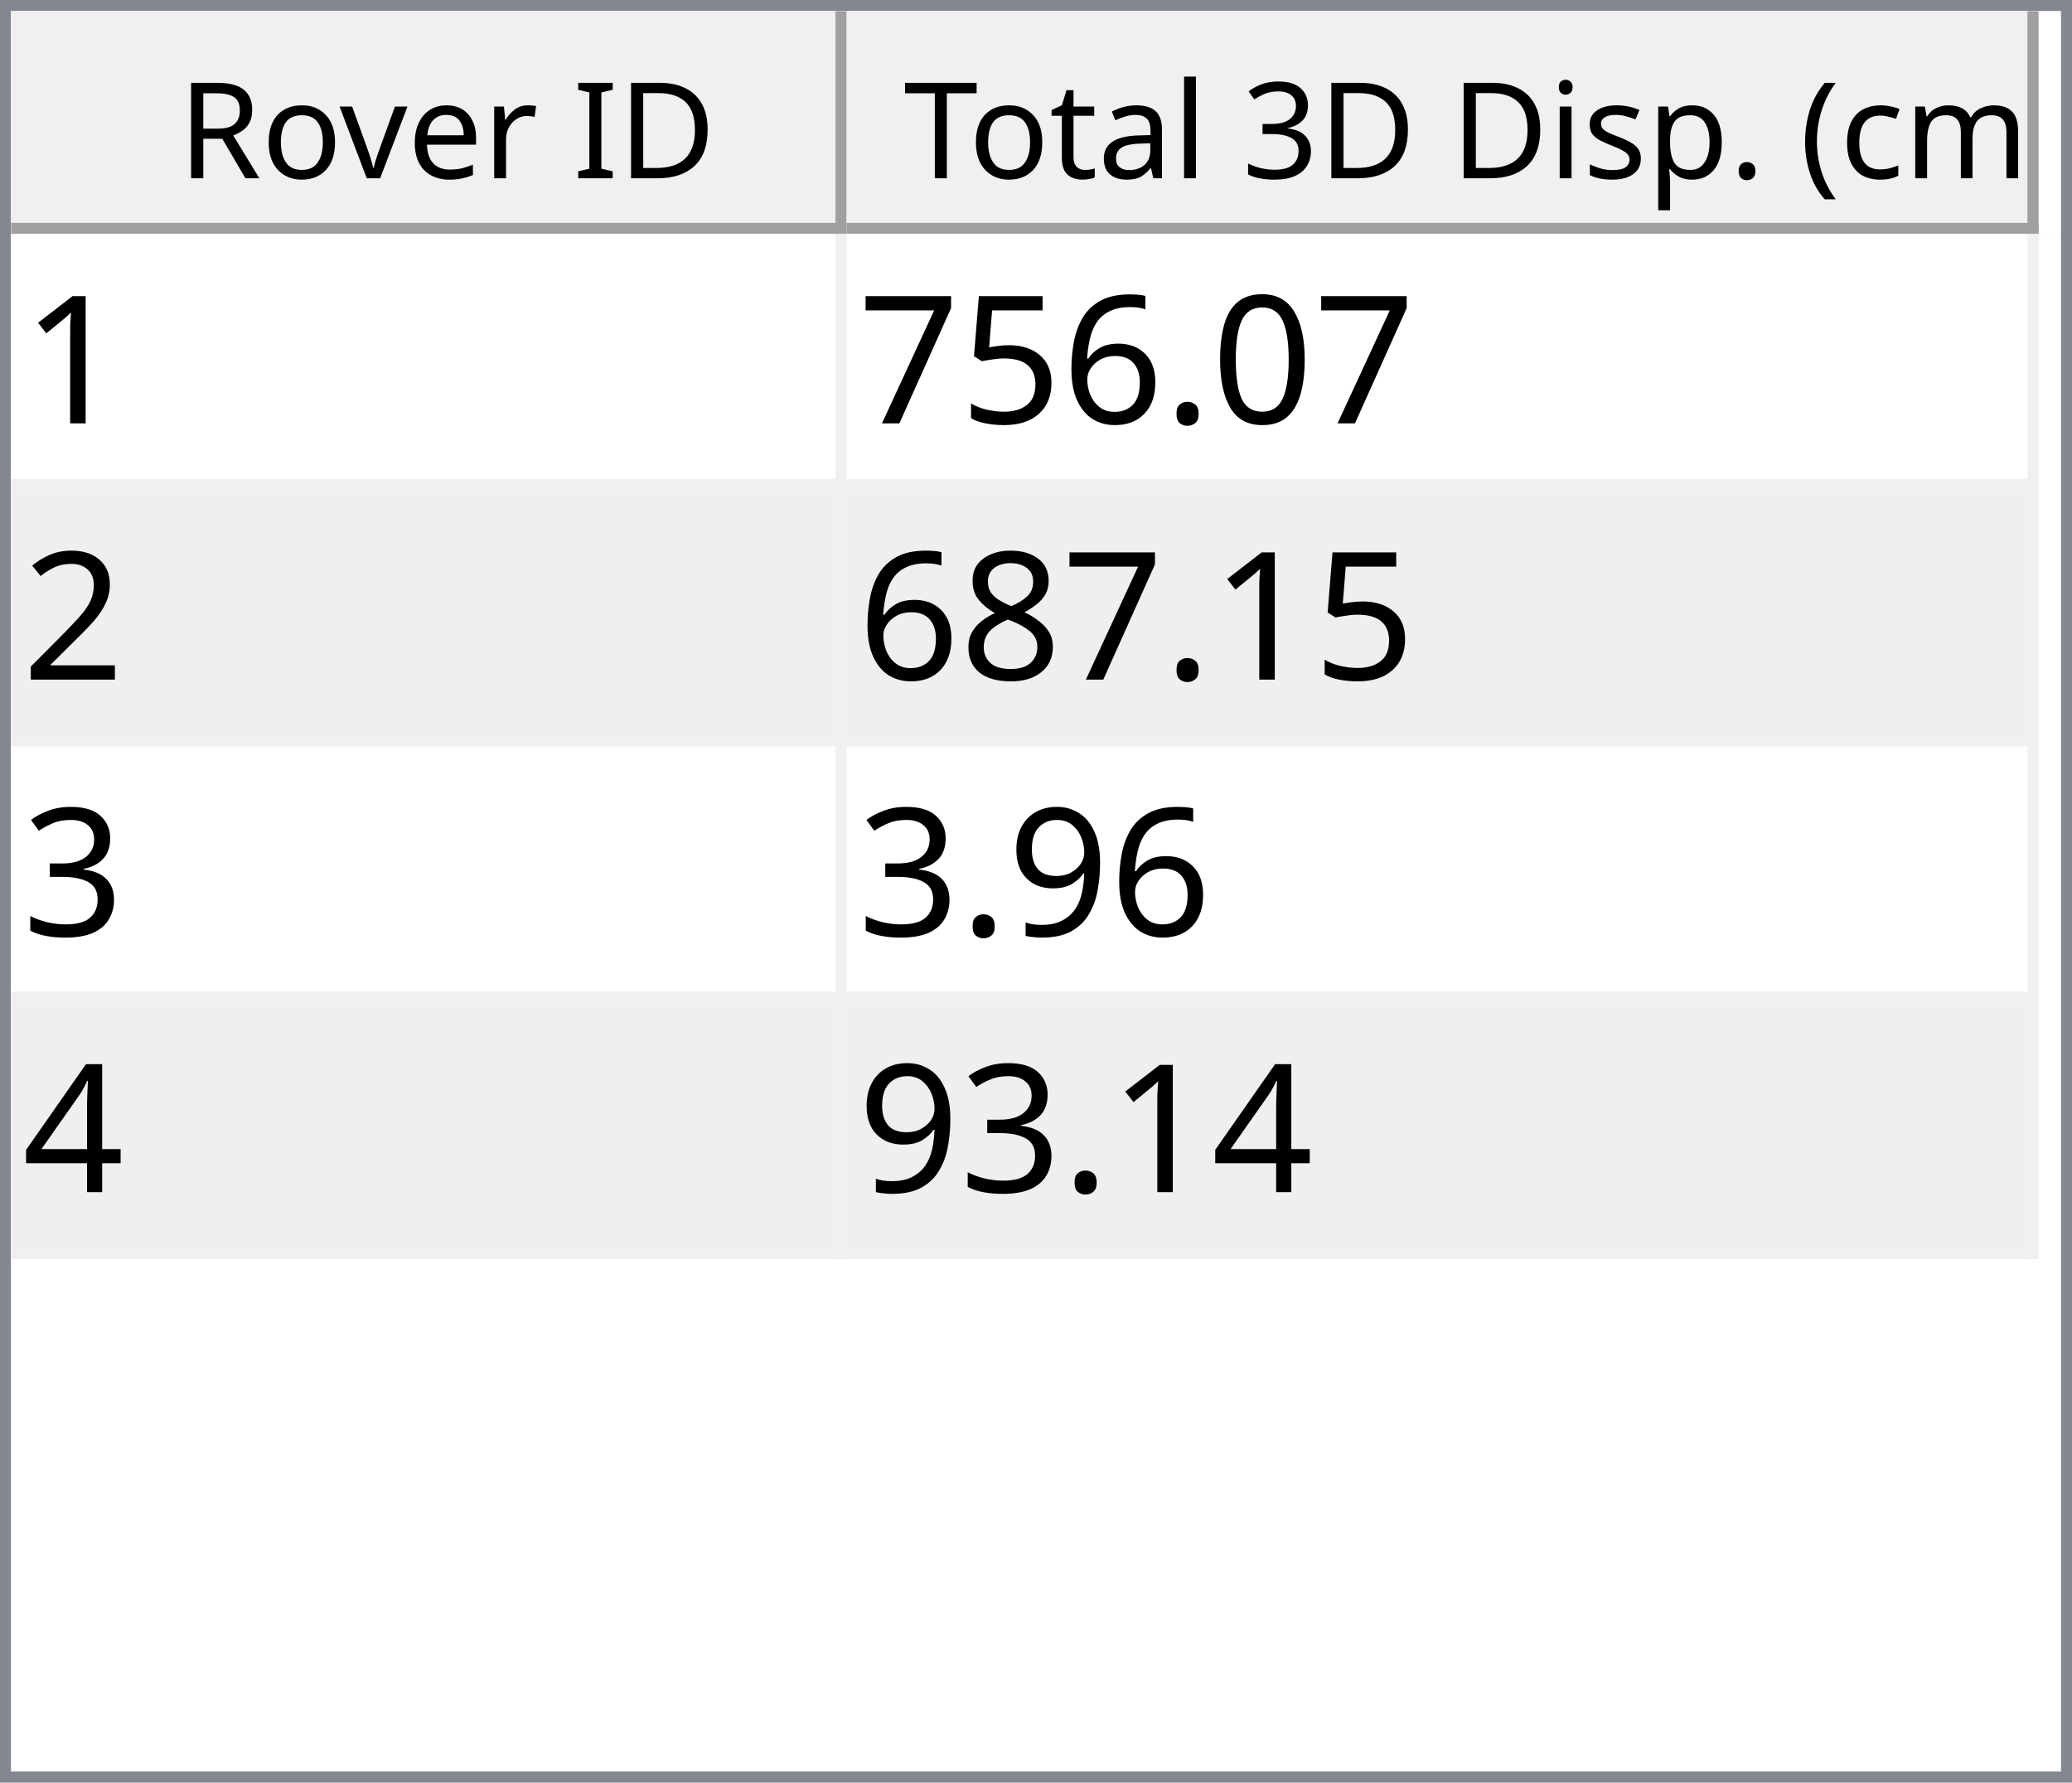
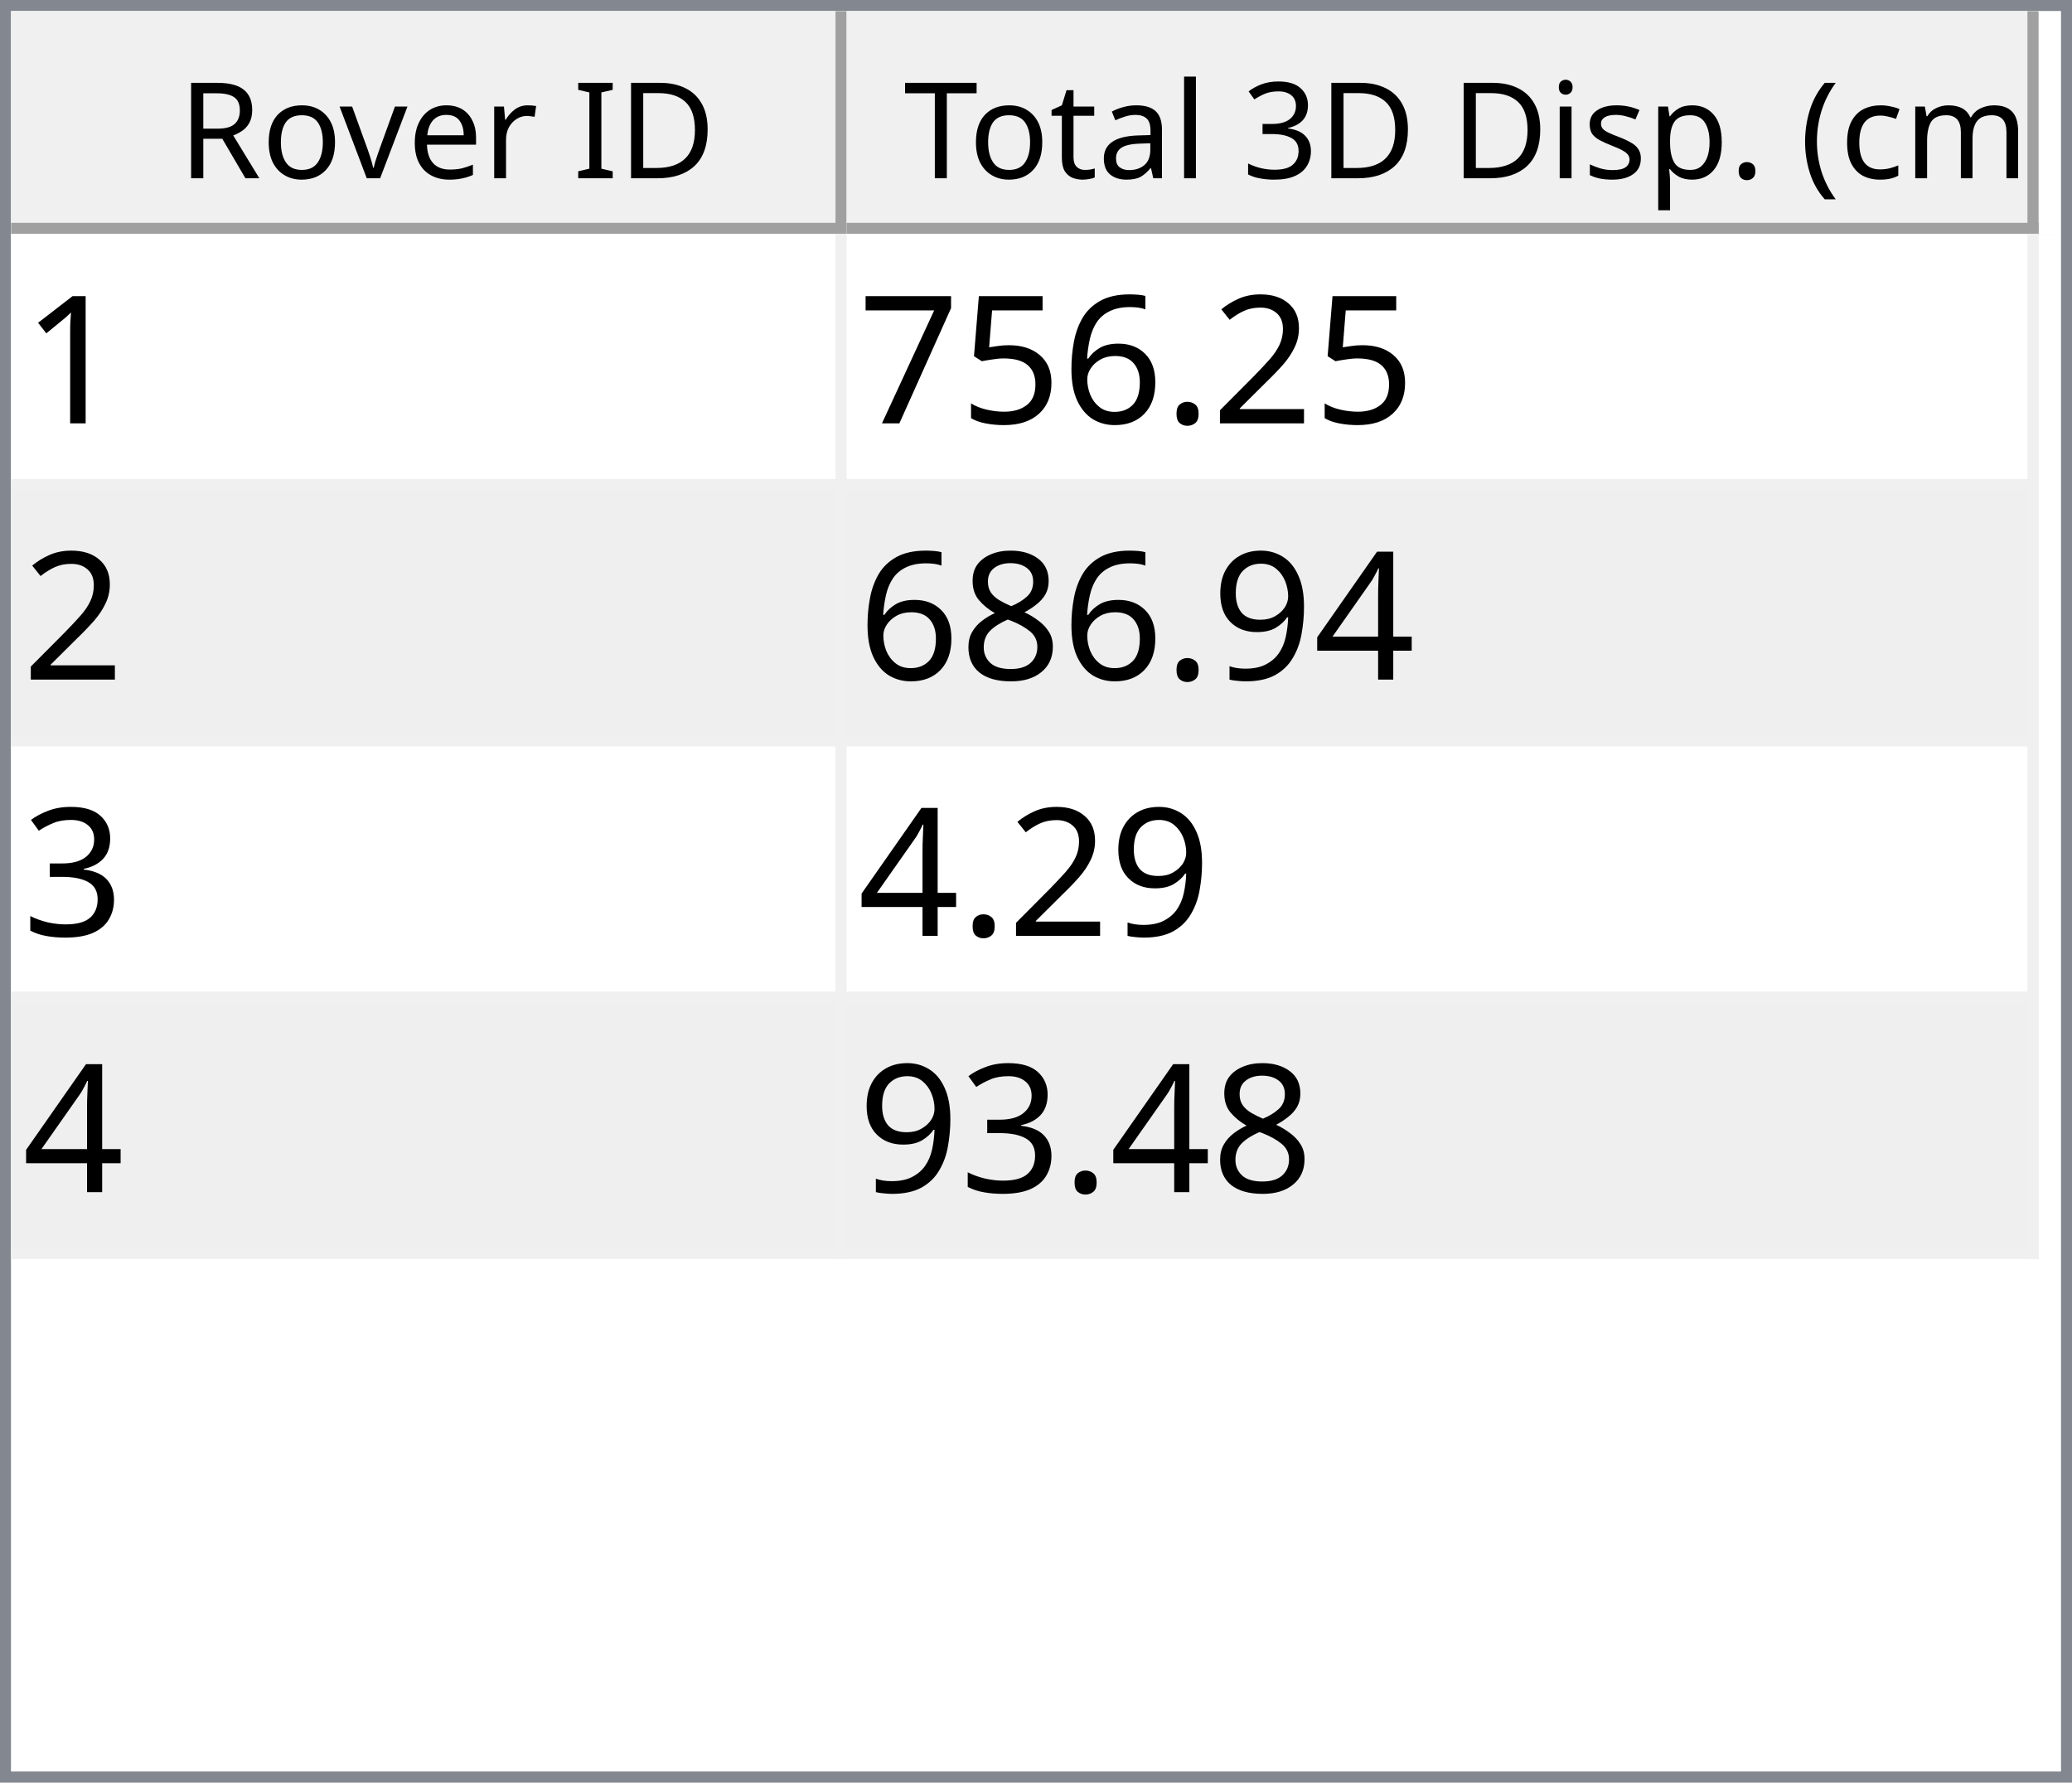
<svg xmlns="http://www.w3.org/2000/svg" style="fill-opacity:1; color-rendering:auto; color-interpolation:auto; text-rendering:auto; stroke:black; stroke-linecap:square; stroke-miterlimit:10; shape-rendering:auto; stroke-opacity:1; fill:black; stroke-dasharray:none; font-weight:normal; stroke-width:1; font-family:'Dialog'; font-style:normal; stroke-linejoin:miter; font-size:12px; stroke-dashoffset:0; image-rendering:auto;" width="186" height="160">
  <defs id="genericDefs" />
  <g>
    <defs id="defs1">
      <clipPath clipPathUnits="userSpaceOnUse" id="clipPath1">
        <path d="M0 0 L186 0 L186 160 L0 160 L0 0 Z" />
      </clipPath>
      <clipPath clipPathUnits="userSpaceOnUse" id="clipPath2">
        <path d="M0 0 L0 160 L186 160 L186 0 Z" />
      </clipPath>
      <clipPath clipPathUnits="userSpaceOnUse" id="clipPath3">
        <path d="M0 0 L0 20 L184 20 L184 0 Z" />
      </clipPath>
      <clipPath clipPathUnits="userSpaceOnUse" id="clipPath4">
        <path d="M0 0 L0 20 L75 20 L75 0 Z" />
      </clipPath>
      <clipPath clipPathUnits="userSpaceOnUse" id="clipPath5">
        <path d="M1 1 L1 19 L74 19 L74 1 Z" />
      </clipPath>
      <clipPath clipPathUnits="userSpaceOnUse" id="clipPath6">
        <path d="M0 0 L0 18 L73 18 L73 0 Z" />
      </clipPath>
      <clipPath clipPathUnits="userSpaceOnUse" id="clipPath7">
        <path d="M-0.5 -0.5 L-0.5 19.5 L74.5 19.5 L74.5 -0.5 Z" />
      </clipPath>
      <clipPath clipPathUnits="userSpaceOnUse" id="clipPath8">
        <path d="M0 0 L0 20 L107 20 L107 0 Z" />
      </clipPath>
      <clipPath clipPathUnits="userSpaceOnUse" id="clipPath9">
        <path d="M1 1 L1 19 L106 19 L106 1 Z" />
      </clipPath>
      <clipPath clipPathUnits="userSpaceOnUse" id="clipPath10">
        <path d="M0 0 L0 18 L105 18 L105 0 Z" />
      </clipPath>
      <clipPath clipPathUnits="userSpaceOnUse" id="clipPath11">
        <path d="M-0.5 -0.5 L-0.5 19.5 L106.5 19.5 L106.5 -0.5 Z" />
      </clipPath>
      <clipPath clipPathUnits="userSpaceOnUse" id="clipPath12">
        <path d="M0 0 L0 138 L184 138 L184 0 Z" />
      </clipPath>
      <clipPath clipPathUnits="userSpaceOnUse" id="clipPath13">
        <path d="M0 0 L0 92 L182 92 L182 0 Z" />
      </clipPath>
      <clipPath clipPathUnits="userSpaceOnUse" id="clipPath14">
        <path d="M-0.5 -0.5 L-0.5 91.5 L181.5 91.5 L181.5 -0.5 Z" />
      </clipPath>
      <clipPath clipPathUnits="userSpaceOnUse" id="clipPath15">
        <path d="M0 0 L0 22 L74 22 L74 0 Z" />
      </clipPath>
      <clipPath clipPathUnits="userSpaceOnUse" id="clipPath16">
        <path d="M0 0 L0 22 L106 22 L106 0 Z" />
      </clipPath>
      <font horiz-adv-x="64.551" id="font1">
        <font-face ascent="107.91" descent="25.098" units-per-em="100" style="font-style:normal; font-family:Segoe UI; font-weight:normal;" />
        <missing-glyph horiz-adv-x="64.551" d="M8.109 0 L8.109 68.266 L56.453 68.266 L56.453 0 L8.109 0 ZM15.328 7.234 L49.219 7.234 L49.219 61.031 L15.328 61.031 L15.328 7.234 Z" />
        <glyph unicode="D" horiz-adv-x="70.117" d="M9.188 0 L9.188 70.016 L28.516 70.016 Q65.531 70.016 65.531 35.891 Q65.531 19.672 55.25 9.836 Q44.969 0 27.734 0 L9.188 0 ZM17.391 62.594 L17.391 7.422 L27.828 7.422 Q41.609 7.422 49.273 14.797 Q56.938 22.172 56.938 35.688 Q56.938 62.594 28.328 62.594 L17.391 62.594 Z" />
        <glyph unicode="I" horiz-adv-x="26.611" d="M17.391 0 L9.188 0 L9.188 70.016 L17.391 70.016 L17.391 0 Z" />
        <glyph unicode=" " horiz-adv-x="27.393" d="" />
        <glyph unicode="r" horiz-adv-x="34.766" d="M34.188 41.891 Q32.078 43.5 28.125 43.5 Q23 43.5 19.555 38.672 Q16.109 33.844 16.109 25.484 L16.109 0 L8.109 0 L8.109 50 L16.109 50 L16.109 39.703 L16.312 39.703 Q18.016 44.969 21.531 47.922 Q25.047 50.875 29.391 50.875 Q32.516 50.875 34.188 50.203 L34.188 41.891 Z" />
        <glyph unicode="e" horiz-adv-x="52.295" d="M48.297 23 L12.984 23 Q13.188 14.656 17.484 10.109 Q21.781 5.562 29.297 5.562 Q37.75 5.562 44.828 11.141 L44.828 3.609 Q38.234 -1.172 27.391 -1.172 Q16.797 -1.172 10.742 5.641 Q4.688 12.453 4.688 24.812 Q4.688 36.469 11.305 43.82 Q17.922 51.172 27.734 51.172 Q37.547 51.172 42.922 44.828 Q48.297 38.484 48.297 27.203 L48.297 23 ZM40.094 29.781 Q40.047 36.719 36.75 40.578 Q33.453 44.438 27.594 44.438 Q21.922 44.438 17.969 40.383 Q14.016 36.328 13.094 29.781 L40.094 29.781 Z" />
        <glyph unicode="v" horiz-adv-x="47.9" d="M47.406 50 L27.484 0 L19.625 0 L0.688 50 L9.469 50 L22.172 13.672 Q23.578 9.672 23.922 6.688 L24.125 6.688 Q24.609 10.453 25.688 13.484 L38.969 50 L47.406 50 Z" />
        <glyph unicode="o" horiz-adv-x="58.594" d="M29 -1.172 Q17.922 -1.172 11.305 5.836 Q4.688 12.844 4.688 24.422 Q4.688 37.016 11.57 44.094 Q18.453 51.172 30.172 51.172 Q41.359 51.172 47.633 44.289 Q53.906 37.406 53.906 25.203 Q53.906 13.234 47.141 6.031 Q40.375 -1.172 29 -1.172 ZM29.594 44.438 Q21.875 44.438 17.383 39.188 Q12.891 33.938 12.891 24.703 Q12.891 15.828 17.43 10.695 Q21.969 5.562 29.594 5.562 Q37.359 5.562 41.531 10.594 Q45.703 15.625 45.703 24.906 Q45.703 34.281 41.531 39.359 Q37.359 44.438 29.594 44.438 Z" />
        <glyph unicode="R" horiz-adv-x="59.814" d="M59.375 0 L49.609 0 L37.891 19.625 Q36.281 22.359 34.766 24.289 Q33.25 26.219 31.664 27.438 Q30.078 28.656 28.25 29.219 Q26.422 29.781 24.125 29.781 L17.391 29.781 L17.391 0 L9.188 0 L9.188 70.016 L30.078 70.016 Q34.672 70.016 38.555 68.867 Q42.438 67.719 45.289 65.375 Q48.141 63.031 49.758 59.547 Q51.375 56.062 51.375 51.375 Q51.375 47.703 50.273 44.656 Q49.172 41.609 47.148 39.211 Q45.125 36.812 42.266 35.133 Q39.406 33.453 35.844 32.516 L35.844 32.328 Q37.594 31.547 38.891 30.547 Q40.188 29.547 41.359 28.18 Q42.531 26.812 43.68 25.078 Q44.828 23.344 46.234 21.047 L59.375 0 ZM17.391 62.594 L17.391 37.203 L28.516 37.203 Q31.594 37.203 34.203 38.133 Q36.812 39.062 38.719 40.797 Q40.625 42.531 41.703 45.047 Q42.781 47.562 42.781 50.688 Q42.781 56.297 39.141 59.445 Q35.5 62.594 28.609 62.594 L17.391 62.594 Z" />
        <glyph unicode=")" horiz-adv-x="30.176" d="M8.297 -15.922 L1.172 -15.922 Q16.406 2.344 16.406 26.812 Q16.406 51.469 1.078 70.016 L8.297 70.016 Q23.531 52.156 23.531 26.703 Q23.531 1.375 8.297 -15.922 Z" />
        <glyph unicode="m" horiz-adv-x="86.133" d="M79.109 0 L71.094 0 L71.094 28.719 Q71.094 37.016 68.531 40.727 Q65.969 44.438 59.906 44.438 Q54.781 44.438 51.195 39.75 Q47.609 35.062 47.609 28.516 L47.609 0 L39.594 0 L39.594 29.688 Q39.594 44.438 28.219 44.438 Q22.953 44.438 19.531 40.016 Q16.109 35.594 16.109 28.516 L16.109 0 L8.109 0 L8.109 50 L16.109 50 L16.109 42.094 L16.312 42.094 Q21.625 51.172 31.844 51.172 Q36.969 51.172 40.773 48.312 Q44.578 45.453 46 40.828 Q51.562 51.172 62.594 51.172 Q79.109 51.172 79.109 30.812 L79.109 0 Z" />
        <glyph unicode="c" horiz-adv-x="46.191" d="M42.188 2.297 Q36.422 -1.172 28.516 -1.172 Q17.828 -1.172 11.258 5.789 Q4.688 12.75 4.688 23.828 Q4.688 36.188 11.766 43.68 Q18.844 51.172 30.672 51.172 Q37.25 51.172 42.281 48.734 L42.281 40.531 Q36.719 44.438 30.375 44.438 Q22.703 44.438 17.797 38.945 Q12.891 33.453 12.891 24.516 Q12.891 15.719 17.508 10.641 Q22.125 5.562 29.891 5.562 Q36.422 5.562 42.188 9.906 L42.188 2.297 Z" />
        <glyph unicode="(" horiz-adv-x="30.176" d="M29.109 -15.922 L21.969 -15.922 Q6.844 1.375 6.844 26.703 Q6.844 52.156 21.969 70.016 L29.203 70.016 Q13.875 51.469 13.875 26.812 Q13.875 2.344 29.109 -15.922 Z" />
        <glyph unicode="." horiz-adv-x="21.68" d="M10.891 -1.078 Q8.641 -1.078 7.055 0.539 Q5.469 2.156 5.469 4.391 Q5.469 6.641 7.055 8.273 Q8.641 9.906 10.891 9.906 Q13.188 9.906 14.797 8.273 Q16.406 6.641 16.406 4.391 Q16.406 2.156 14.797 0.539 Q13.188 -1.078 10.891 -1.078 Z" />
        <glyph unicode="p" horiz-adv-x="58.789" d="M16.312 7.234 L16.109 7.234 L16.109 -23 L8.109 -23 L8.109 50 L16.109 50 L16.109 41.219 L16.312 41.219 Q22.219 51.172 33.594 51.172 Q43.266 51.172 48.688 44.461 Q54.109 37.75 54.109 26.469 Q54.109 13.922 48 6.375 Q41.891 -1.172 31.297 -1.172 Q21.578 -1.172 16.312 7.234 ZM16.109 27.391 L16.109 20.406 Q16.109 14.203 20.141 9.883 Q24.172 5.562 30.375 5.562 Q37.641 5.562 41.773 11.133 Q45.906 16.703 45.906 26.609 Q45.906 34.969 42.047 39.703 Q38.188 44.438 31.594 44.438 Q24.609 44.438 20.359 39.578 Q16.109 34.719 16.109 27.391 Z" />
        <glyph unicode="s" horiz-adv-x="42.432" d="M5.078 1.812 L5.078 10.406 Q11.625 5.562 19.484 5.562 Q30.031 5.562 30.031 12.594 Q30.031 14.594 29.125 15.992 Q28.219 17.391 26.68 18.461 Q25.141 19.531 23.07 20.383 Q21 21.234 18.609 22.172 Q15.281 23.484 12.766 24.828 Q10.25 26.172 8.57 27.859 Q6.891 29.547 6.031 31.695 Q5.172 33.844 5.172 36.719 Q5.172 40.234 6.789 42.945 Q8.406 45.656 11.086 47.484 Q13.766 49.312 17.211 50.242 Q20.656 51.172 24.312 51.172 Q30.812 51.172 35.938 48.922 L35.938 40.828 Q30.422 44.438 23.25 44.438 Q21 44.438 19.195 43.922 Q17.391 43.406 16.094 42.477 Q14.797 41.547 14.086 40.258 Q13.375 38.969 13.375 37.406 Q13.375 35.453 14.086 34.133 Q14.797 32.812 16.164 31.789 Q17.531 30.766 19.484 29.938 Q21.438 29.109 23.922 28.125 Q27.25 26.859 29.883 25.516 Q32.516 24.172 34.375 22.484 Q36.234 20.797 37.234 18.602 Q38.234 16.406 38.234 13.375 Q38.234 9.672 36.602 6.938 Q34.969 4.203 32.234 2.398 Q29.5 0.594 25.93 -0.289 Q22.359 -1.172 18.453 -1.172 Q10.75 -1.172 5.078 1.812 Z" />
        <glyph unicode="i" horiz-adv-x="24.219" d="M12.203 62.703 Q10.062 62.703 8.547 64.164 Q7.031 65.625 7.031 67.875 Q7.031 70.125 8.547 71.609 Q10.062 73.094 12.203 73.094 Q14.406 73.094 15.945 71.609 Q17.484 70.125 17.484 67.875 Q17.484 65.719 15.945 64.211 Q14.406 62.703 12.203 62.703 ZM16.109 0 L8.109 0 L8.109 50 L16.109 50 L16.109 0 Z" />
        <glyph unicode="3" horiz-adv-x="53.906" d="M46.531 19.828 Q46.531 15.094 44.75 11.211 Q42.969 7.328 39.719 4.57 Q36.469 1.812 31.93 0.297 Q27.391 -1.219 21.922 -1.219 Q11.922 -1.219 6 2.594 L6 11.188 Q13.094 5.609 22.219 5.609 Q25.875 5.609 28.828 6.539 Q31.781 7.469 33.906 9.227 Q36.031 10.984 37.18 13.477 Q38.328 15.969 38.328 19.094 Q38.328 32.812 18.797 32.812 L12.984 32.812 L12.984 39.594 L18.5 39.594 Q35.797 39.594 35.797 52.484 Q35.797 64.406 22.609 64.406 Q15.188 64.406 8.688 59.422 L8.688 67.188 Q15.375 71.188 24.609 71.188 Q29 71.188 32.57 69.969 Q36.141 68.75 38.68 66.555 Q41.219 64.359 42.609 61.281 Q44 58.203 44 54.5 Q44 40.672 30.031 36.719 L30.031 36.531 Q33.594 36.141 36.625 34.797 Q39.656 33.453 41.852 31.305 Q44.047 29.156 45.289 26.25 Q46.531 23.344 46.531 19.828 Z" />
        <glyph unicode="l" horiz-adv-x="24.219" d="M16.109 0 L8.109 0 L8.109 74.031 L16.109 74.031 L16.109 0 Z" />
        <glyph unicode="a" horiz-adv-x="50.879" d="M43.891 0 L35.891 0 L35.891 7.812 L35.688 7.812 Q30.469 -1.172 20.312 -1.172 Q12.844 -1.172 8.617 2.781 Q4.391 6.734 4.391 13.281 Q4.391 27.297 20.906 29.594 L35.891 31.688 Q35.891 44.438 25.594 44.438 Q16.547 44.438 9.281 38.281 L9.281 46.484 Q16.656 51.172 26.266 51.172 Q43.891 51.172 43.891 32.516 L43.891 0 ZM35.891 25.297 L23.828 23.641 Q18.266 22.859 15.43 20.875 Q12.594 18.891 12.594 13.875 Q12.594 10.203 15.211 7.883 Q17.828 5.562 22.172 5.562 Q28.125 5.562 32.008 9.742 Q35.891 13.922 35.891 20.312 L35.891 25.297 Z" />
        <glyph unicode="t" horiz-adv-x="33.887" d="M31.297 0.484 Q28.469 -1.078 23.828 -1.078 Q10.688 -1.078 10.688 13.578 L10.688 43.172 L2.094 43.172 L2.094 50 L10.688 50 L10.688 62.203 L18.703 64.797 L18.703 50 L31.297 50 L31.297 43.172 L18.703 43.172 L18.703 14.984 Q18.703 9.969 20.414 7.82 Q22.125 5.672 26.078 5.672 Q29.109 5.672 31.297 7.328 L31.297 0.484 Z" />
        <glyph unicode="T" horiz-adv-x="52.393" d="M50.594 62.594 L30.375 62.594 L30.375 0 L22.172 0 L22.172 62.594 L2 62.594 L2 70.016 L50.594 70.016 L50.594 62.594 Z" />
      </font>
      <font horiz-adv-x="75.0" id="font2">
        <font-face ascent="100.537" descent="21.973" units-per-em="100" style="font-style:normal; font-family:sans-serif; font-weight:normal;" />
        <missing-glyph horiz-adv-x="75.0" d="M12.5 0 L12.5 62.5 L62.5 62.5 L62.5 0 L12.5 0 ZM14.062 1.562 L60.938 1.562 L60.938 60.938 L14.062 60.938 L14.062 1.562 Z" />
        <glyph unicode="1" horiz-adv-x="55.615" d="M37.25 0 L28.469 0 L28.469 56 Q25.297 52.984 20.141 49.953 Q14.984 46.922 10.891 45.406 L10.891 53.906 Q18.266 57.375 23.781 62.305 Q29.297 67.234 31.594 71.875 L37.25 71.875 L37.25 0 Z" />
-         <glyph unicode="0" horiz-adv-x="55.615" d="M4.156 35.297 Q4.156 48 6.766 55.742 Q9.375 63.484 14.523 67.68 Q19.672 71.875 27.484 71.875 Q33.25 71.875 37.594 69.555 Q41.938 67.234 44.773 62.867 Q47.609 58.5 49.219 52.227 Q50.828 45.953 50.828 35.297 Q50.828 22.703 48.242 14.969 Q45.656 7.234 40.508 3.008 Q35.359 -1.219 27.484 -1.219 Q17.141 -1.219 11.234 6.203 Q4.156 15.141 4.156 35.297 ZM13.188 35.297 Q13.188 17.672 17.312 11.836 Q21.438 6 27.484 6 Q33.547 6 37.672 11.859 Q41.797 17.719 41.797 35.297 Q41.797 52.984 37.672 58.789 Q33.547 64.594 27.391 64.594 Q21.344 64.594 17.719 59.469 Q13.188 52.938 13.188 35.297 Z" />
+         <glyph unicode="2" horiz-adv-x="55.615" d="M50.344 8.453 L50.344 0 L3.031 0 Q2.938 3.172 4.047 6.109 Q5.859 10.938 9.836 15.625 Q13.812 20.312 21.344 26.469 Q33.016 36.031 37.117 41.625 Q41.219 47.219 41.219 52.203 Q41.219 57.422 37.477 61.008 Q33.734 64.594 27.734 64.594 Q21.391 64.594 17.578 60.789 Q13.766 56.984 13.719 50.25 L4.688 51.172 Q5.609 61.281 11.664 66.578 Q17.719 71.875 27.938 71.875 Q38.234 71.875 44.242 66.164 Q50.25 60.453 50.25 52 Q50.25 47.703 48.492 43.555 Q46.734 39.406 42.656 34.812 Q38.578 30.219 29.109 22.219 Q21.188 15.578 18.945 13.211 Q16.703 10.844 15.234 8.453 L50.344 8.453 Z" />
        <glyph unicode="." horiz-adv-x="27.783" d="M9.078 0 L9.078 10.016 L19.094 10.016 L19.094 0 L9.078 0 Z" />
        <glyph unicode="6" horiz-adv-x="55.615" d="M49.75 54.047 L41.016 53.375 Q39.844 58.547 37.703 60.891 Q34.125 64.656 28.906 64.656 Q24.703 64.656 21.531 62.312 Q17.391 59.281 14.992 53.469 Q12.594 47.656 12.5 36.922 Q15.672 41.75 20.266 44.094 Q24.859 46.438 29.891 46.438 Q38.672 46.438 44.852 39.969 Q51.031 33.5 51.031 23.25 Q51.031 16.5 48.125 10.719 Q45.219 4.938 40.141 1.859 Q35.062 -1.219 28.609 -1.219 Q17.625 -1.219 10.695 6.859 Q3.766 14.938 3.766 33.5 Q3.766 54.25 11.422 63.672 Q18.109 71.875 29.438 71.875 Q37.891 71.875 43.289 67.141 Q48.688 62.406 49.75 54.047 ZM13.875 23.188 Q13.875 18.656 15.797 14.508 Q17.719 10.359 21.188 8.18 Q24.656 6 28.469 6 Q34.031 6 38.039 10.492 Q42.047 14.984 42.047 22.703 Q42.047 30.125 38.086 34.398 Q34.125 38.672 28.125 38.672 Q22.172 38.672 18.023 34.398 Q13.875 30.125 13.875 23.188 Z" />
        <glyph unicode="5" horiz-adv-x="55.615" d="M4.156 18.75 L13.375 19.531 Q14.406 12.797 18.141 9.398 Q21.875 6 27.156 6 Q33.5 6 37.891 10.789 Q42.281 15.578 42.281 23.484 Q42.281 31 38.062 35.352 Q33.844 39.703 27 39.703 Q22.75 39.703 19.336 37.773 Q15.922 35.844 13.969 32.766 L5.719 33.844 L12.641 70.609 L48.25 70.609 L48.25 62.203 L19.672 62.203 L15.828 42.969 Q22.266 47.469 29.344 47.469 Q38.719 47.469 45.164 40.969 Q51.609 34.469 51.609 24.266 Q51.609 14.547 45.953 7.469 Q39.062 -1.219 27.156 -1.219 Q17.391 -1.219 11.211 4.25 Q5.031 9.719 4.156 18.75 Z" />
        <glyph unicode="7" horiz-adv-x="55.615" d="M4.734 62.203 L4.734 70.656 L51.078 70.656 L51.078 63.812 Q44.234 56.547 37.523 44.484 Q30.812 32.422 27.156 19.672 Q24.516 10.688 23.781 0 L14.75 0 Q14.891 8.453 18.062 20.414 Q21.234 32.375 27.172 43.484 Q33.109 54.594 39.797 62.203 L4.734 62.203 Z" />
-         <glyph unicode="2" horiz-adv-x="55.615" d="M50.344 8.453 L50.344 0 L3.031 0 Q2.938 3.172 4.047 6.109 Q5.859 10.938 9.836 15.625 Q13.812 20.312 21.344 26.469 Q33.016 36.031 37.117 41.625 Q41.219 47.219 41.219 52.203 Q41.219 57.422 37.477 61.008 Q33.734 64.594 27.734 64.594 Q21.391 64.594 17.578 60.789 Q13.766 56.984 13.719 50.25 L4.688 51.172 Q5.609 61.281 11.664 66.578 Q17.719 71.875 27.938 71.875 Q38.234 71.875 44.242 66.164 Q50.25 60.453 50.25 52 Q50.25 47.703 48.492 43.555 Q46.734 39.406 42.656 34.812 Q38.578 30.219 29.109 22.219 Q21.188 15.578 18.945 13.211 Q16.703 10.844 15.234 8.453 L50.344 8.453 Z" />
+         <glyph unicode="4" horiz-adv-x="55.615" d="M32.328 0 L32.328 17.141 L1.266 17.141 L1.266 25.203 L33.938 71.578 L41.109 71.578 L41.109 25.203 L50.781 25.203 L50.781 17.141 L41.109 17.141 L41.109 0 L32.328 0 ZM32.328 25.203 L32.328 57.469 L9.906 25.203 L32.328 25.203 Z" />
+         <glyph unicode="9" horiz-adv-x="55.615" d="M5.469 16.547 L13.922 17.328 Q14.984 11.375 18.016 8.688 Q21.047 6 25.781 6 Q29.828 6 32.883 7.859 Q35.938 9.719 37.891 12.82 Q39.844 15.922 41.164 21.195 Q42.484 26.469 42.484 31.938 Q42.484 32.516 42.438 33.688 Q39.797 29.5 35.234 26.883 Q30.672 24.266 25.344 24.266 Q16.453 24.266 10.305 30.711 Q4.156 37.156 4.156 47.703 Q4.156 58.594 10.578 65.234 Q17 71.875 26.656 71.875 Q33.641 71.875 39.43 68.117 Q45.219 64.359 48.219 57.398 Q51.219 50.438 51.219 37.25 Q51.219 23.531 48.242 15.406 Q45.266 7.281 39.383 3.031 Q33.5 -1.219 25.594 -1.219 Q17.188 -1.219 11.867 3.445 Q6.547 8.109 5.469 16.547 ZM41.453 48.141 Q41.453 55.719 37.43 60.156 Q33.406 64.594 27.734 64.594 Q21.875 64.594 17.531 59.812 Q13.188 55.031 13.188 47.406 Q13.188 40.578 17.312 36.305 Q21.438 32.031 27.484 32.031 Q33.594 32.031 37.523 36.305 Q41.453 40.578 41.453 48.141 Z" />
        <glyph unicode="8" horiz-adv-x="55.615" d="M17.672 38.812 Q12.203 40.828 9.57 44.539 Q6.938 48.25 6.938 53.422 Q6.938 61.234 12.555 66.555 Q18.172 71.875 27.484 71.875 Q36.859 71.875 42.578 66.43 Q48.297 60.984 48.297 53.172 Q48.297 48.188 45.68 44.508 Q43.062 40.828 37.75 38.812 Q44.344 36.672 47.781 31.883 Q51.219 27.094 51.219 20.453 Q51.219 11.281 44.727 5.031 Q38.234 -1.219 27.641 -1.219 Q17.047 -1.219 10.547 5.055 Q4.047 11.328 4.047 20.703 Q4.047 27.688 7.594 32.398 Q11.141 37.109 17.672 38.812 ZM15.922 53.719 Q15.922 48.641 19.195 45.414 Q22.469 42.188 27.688 42.188 Q32.766 42.188 36.016 45.383 Q39.266 48.578 39.266 53.219 Q39.266 58.062 35.914 61.359 Q32.562 64.656 27.594 64.656 Q22.562 64.656 19.242 61.43 Q15.922 58.203 15.922 53.719 ZM13.094 20.656 Q13.094 16.891 14.875 13.375 Q16.656 9.859 20.172 7.93 Q23.688 6 27.734 6 Q34.031 6 38.133 10.055 Q42.234 14.109 42.234 20.359 Q42.234 26.703 38.016 30.859 Q33.797 35.016 27.438 35.016 Q21.234 35.016 17.164 30.914 Q13.094 26.812 13.094 20.656 Z" />
        <glyph unicode="3" horiz-adv-x="55.615" d="M4.203 18.891 L12.984 20.062 Q14.5 12.594 18.141 9.297 Q21.781 6 27 6 Q33.203 6 37.477 10.297 Q41.75 14.594 41.75 20.953 Q41.75 27 37.797 30.93 Q33.844 34.859 27.734 34.859 Q25.25 34.859 21.531 33.891 L22.516 41.609 Q23.391 41.5 23.922 41.5 Q29.547 41.5 34.039 44.43 Q38.531 47.359 38.531 53.469 Q38.531 58.297 35.258 61.477 Q31.984 64.656 26.812 64.656 Q21.688 64.656 18.266 61.43 Q14.844 58.203 13.875 51.766 L5.078 53.328 Q6.688 62.156 12.398 67.016 Q18.109 71.875 26.609 71.875 Q32.469 71.875 37.398 69.359 Q42.328 66.844 44.945 62.5 Q47.562 58.156 47.562 53.266 Q47.562 48.641 45.07 44.828 Q42.578 41.016 37.703 38.766 Q44.047 37.312 47.562 32.695 Q51.078 28.078 51.078 21.141 Q51.078 11.766 44.242 5.25 Q37.406 -1.266 26.953 -1.266 Q17.531 -1.266 11.305 4.352 Q5.078 9.969 4.203 18.891 Z" />
-         <glyph unicode="9" horiz-adv-x="55.615" d="M5.469 16.547 L13.922 17.328 Q14.984 11.375 18.016 8.688 Q21.047 6 25.781 6 Q29.828 6 32.883 7.859 Q35.938 9.719 37.891 12.82 Q39.844 15.922 41.164 21.195 Q42.484 26.469 42.484 31.938 Q42.484 32.516 42.438 33.688 Q39.797 29.5 35.234 26.883 Q30.672 24.266 25.344 24.266 Q16.453 24.266 10.305 30.711 Q4.156 37.156 4.156 47.703 Q4.156 58.594 10.578 65.234 Q17 71.875 26.656 71.875 Q33.641 71.875 39.43 68.117 Q45.219 64.359 48.219 57.398 Q51.219 50.438 51.219 37.25 Q51.219 23.531 48.242 15.406 Q45.266 7.281 39.383 3.031 Q33.5 -1.219 25.594 -1.219 Q17.188 -1.219 11.867 3.445 Q6.547 8.109 5.469 16.547 ZM41.453 48.141 Q41.453 55.719 37.43 60.156 Q33.406 64.594 27.734 64.594 Q21.875 64.594 17.531 59.812 Q13.188 55.031 13.188 47.406 Q13.188 40.578 17.312 36.305 Q21.438 32.031 27.484 32.031 Q33.594 32.031 37.523 36.305 Q41.453 40.578 41.453 48.141 Z" />
-         <glyph unicode="4" horiz-adv-x="55.615" d="M32.328 0 L32.328 17.141 L1.266 17.141 L1.266 25.203 L33.938 71.578 L41.109 71.578 L41.109 25.203 L50.781 25.203 L50.781 17.141 L41.109 17.141 L41.109 0 L32.328 0 ZM32.328 25.203 L32.328 57.469 L9.906 25.203 L32.328 25.203 Z" />
      </font>
    </defs>
    <g style="fill:white; stroke:white;">
      <rect x="0" y="0" width="186" style="clip-path:url(#clipPath1); stroke:none;" height="160" />
    </g>
    <g style="fill:white; text-rendering:optimizeSpeed; color-rendering:optimizeSpeed; image-rendering:optimizeSpeed; shape-rendering:crispEdges; stroke:white; color-interpolation:sRGB;">
      <rect x="0" width="186" height="160" y="0" style="stroke:none;" />
      <path style="stroke:none;" d="M0 160 L186 160 L186 0 L0 0 Z" />
    </g>
    <g style="fill:rgb(240,240,240); font-family:'Segoe UI'; stroke:rgb(240,240,240);">
      <rect x="0" y="0" width="186" style="clip-path:url(#clipPath2); stroke:none;" height="160" />
    </g>
    <g style="fill:rgb(130,135,144); font-family:'Segoe UI'; stroke:rgb(130,135,144);">
      <path d="M0 0 L186 0 L186 160 L0 160 L0 0 ZM1 1 L185 1 L185 159 L1 159 L1 1 Z" style="fill-rule:evenodd; clip-path:url(#clipPath2); stroke:none;" />
    </g>
    <g style="fill:white; font-family:'Segoe UI'; stroke:white;" transform="translate(1,1)">
      <rect x="0" y="0" width="184" style="clip-path:url(#clipPath3); stroke:none;" height="20" />
    </g>
    <g style="fill:rgb(240,240,240); font-family:'Segoe UI'; stroke:rgb(240,240,240);" transform="translate(1,1)">
      <rect x="0" y="0" width="75" style="clip-path:url(#clipPath4); stroke:none;" height="20" />
    </g>
    <g style="font-family:'Segoe UI';" transform="translate(2,2)">
      <text x="14" xml:space="preserve" y="14" style="clip-path:url(#clipPath6); stroke:none;">Rover ID</text>
    </g>
    <g style="fill:rgb(160,160,160); font-family:'Segoe UI'; stroke:rgb(160,160,160); stroke-linejoin:bevel;" transform="translate(1.5,1.5)">
      <line x1="74" x2="74" y1="0" style="fill:none; clip-path:url(#clipPath7);" y2="19" />
    </g>
    <g style="fill:rgb(160,160,160); font-family:'Segoe UI'; stroke:rgb(160,160,160); stroke-linejoin:bevel;" transform="matrix(1,0,0,1,1,1) translate(0.5,0.5)">
      <line x1="0" x2="74" y1="19" style="fill:none; clip-path:url(#clipPath7);" y2="19" />
    </g>
    <g style="fill:rgb(240,240,240); font-family:'Segoe UI'; stroke:rgb(240,240,240);" transform="translate(76,1)">
      <rect x="0" y="0" width="107" style="clip-path:url(#clipPath8); stroke:none;" height="20" />
    </g>
    <g style="font-family:'Segoe UI';" transform="translate(77,2)">
      <text x="1" xml:space="preserve" y="14" style="clip-path:url(#clipPath10); stroke:none;"> Total 3D Disp. (cm)</text>
    </g>
    <g style="fill:rgb(160,160,160); font-family:'Segoe UI'; stroke:rgb(160,160,160); stroke-linejoin:bevel;" transform="translate(76.5,1.5)">
      <line x1="106" x2="106" y1="0" style="fill:none; clip-path:url(#clipPath11);" y2="19" />
    </g>
    <g style="fill:rgb(160,160,160); font-family:'Segoe UI'; stroke:rgb(160,160,160); stroke-linejoin:bevel;" transform="matrix(1,0,0,1,76,1) translate(0.5,0.5)">
      <line x1="0" x2="106" y1="19" style="fill:none; clip-path:url(#clipPath11);" y2="19" />
    </g>
    <g style="fill:white; font-family:'Segoe UI'; stroke:white;" transform="translate(1,21)">
      <rect x="0" y="0" width="184" style="clip-path:url(#clipPath12); stroke:none;" height="138" />
    </g>
    <g style="fill:rgb(240,240,240); font-size:16px; font-family:sans-serif; stroke:rgb(240,240,240);" transform="translate(1,21)">
      <rect x="0" y="0" width="182" style="clip-path:url(#clipPath13); stroke:none;" height="92" />
      <line transform="translate(0.5,0.5)" x1="0" x2="181" y1="22" style="clip-path:url(#clipPath14); fill:none; stroke-linejoin:bevel;" y2="22" />
    </g>
    <g transform="matrix(1,0,0,1,1,21) translate(0.5,0.5)" style="fill:rgb(240,240,240); font-size:16px; font-family:sans-serif; stroke:rgb(240,240,240); stroke-linejoin:bevel;">
      <line x1="0" x2="181" y1="45" style="fill:none; clip-path:url(#clipPath14);" y2="45" />
    </g>
    <g transform="matrix(1,0,0,1,1,21) translate(0.5,0.5)" style="fill:rgb(240,240,240); font-size:16px; font-family:sans-serif; stroke:rgb(240,240,240); stroke-linejoin:bevel;">
      <line x1="0" x2="181" y1="68" style="fill:none; clip-path:url(#clipPath14);" y2="68" />
    </g>
    <g transform="matrix(1,0,0,1,1,21) translate(0.5,0.5)" style="fill:rgb(240,240,240); font-size:16px; font-family:sans-serif; stroke:rgb(240,240,240); stroke-linejoin:bevel;">
      <line x1="0" x2="181" y1="91" style="fill:none; clip-path:url(#clipPath14);" y2="91" />
    </g>
    <g transform="matrix(1,0,0,1,1,21) translate(0.5,0.5)" style="fill:rgb(240,240,240); font-size:16px; font-family:sans-serif; stroke:rgb(240,240,240); stroke-linejoin:bevel;">
      <line x1="74" x2="74" y1="0" style="fill:none; clip-path:url(#clipPath14);" y2="91" />
    </g>
    <g transform="matrix(1,0,0,1,1,21) translate(0.5,0.5)" style="fill:rgb(240,240,240); font-size:16px; font-family:sans-serif; stroke:rgb(240,240,240); stroke-linejoin:bevel;">
      <line x1="181" x2="181" y1="0" style="fill:none; clip-path:url(#clipPath14);" y2="91" />
    </g>
    <g style="fill:white; font-size:16px; font-family:sans-serif; stroke:white;" transform="matrix(1,0,0,1,1,21)">
      <rect x="0" y="0" width="74" style="clip-path:url(#clipPath15); stroke:none;" height="22" />
      <text x="1" y="17" style="fill:black; clip-path:url(#clipPath15); stroke:none;" xml:space="preserve">1</text>
    </g>
    <g style="fill:white; font-size:16px; font-family:sans-serif; stroke:white;" transform="matrix(1,0,0,1,1,21) translate(75,0)">
      <rect x="0" y="0" width="106" style="clip-path:url(#clipPath16); stroke:none;" height="22" />
-       <text x="1" y="17" style="fill:black; clip-path:url(#clipPath16); stroke:none;" xml:space="preserve">756.07</text>
+       <text x="1" y="17" style="fill:black; clip-path:url(#clipPath16); stroke:none;" xml:space="preserve">756.25</text>
    </g>
    <g style="fill:rgb(239,239,239); font-size:16px; font-family:sans-serif; stroke:rgb(239,239,239);" transform="matrix(1,0,0,1,1,21) translate(0,23)">
      <rect x="0" y="0" width="74" style="clip-path:url(#clipPath15); stroke:none;" height="22" />
      <text x="1" y="17" style="fill:black; clip-path:url(#clipPath15); stroke:none;" xml:space="preserve">2</text>
    </g>
    <g style="fill:rgb(239,239,239); font-size:16px; font-family:sans-serif; stroke:rgb(239,239,239);" transform="matrix(1,0,0,1,1,21) translate(75,23)">
      <rect x="0" y="0" width="106" style="clip-path:url(#clipPath16); stroke:none;" height="22" />
-       <text x="1" y="17" style="fill:black; clip-path:url(#clipPath16); stroke:none;" xml:space="preserve">687.15</text>
+       <text x="1" y="17" style="fill:black; clip-path:url(#clipPath16); stroke:none;" xml:space="preserve">686.94</text>
    </g>
    <g style="fill:white; font-size:16px; font-family:sans-serif; stroke:white;" transform="matrix(1,0,0,1,1,21) translate(0,46)">
      <rect x="0" y="0" width="74" style="clip-path:url(#clipPath15); stroke:none;" height="22" />
      <text x="1" y="17" style="fill:black; clip-path:url(#clipPath15); stroke:none;" xml:space="preserve">3</text>
    </g>
    <g style="fill:white; font-size:16px; font-family:sans-serif; stroke:white;" transform="matrix(1,0,0,1,1,21) translate(75,46)">
      <rect x="0" y="0" width="106" style="clip-path:url(#clipPath16); stroke:none;" height="22" />
-       <text x="1" y="17" style="fill:black; clip-path:url(#clipPath16); stroke:none;" xml:space="preserve">3.96</text>
+       <text x="1" y="17" style="fill:black; clip-path:url(#clipPath16); stroke:none;" xml:space="preserve">4.29</text>
    </g>
    <g style="fill:rgb(239,239,239); font-size:16px; font-family:sans-serif; stroke:rgb(239,239,239);" transform="matrix(1,0,0,1,1,21) translate(0,69)">
      <rect x="0" y="0" width="74" style="clip-path:url(#clipPath15); stroke:none;" height="22" />
      <text x="1" y="17" style="fill:black; clip-path:url(#clipPath15); stroke:none;" xml:space="preserve">4</text>
    </g>
    <g style="fill:rgb(239,239,239); font-size:16px; font-family:sans-serif; stroke:rgb(239,239,239);" transform="matrix(1,0,0,1,1,21) translate(75,69)">
      <rect x="0" y="0" width="106" style="clip-path:url(#clipPath16); stroke:none;" height="22" />
-       <text x="1" y="17" style="fill:black; clip-path:url(#clipPath16); stroke:none;" xml:space="preserve">93.14</text>
+       <text x="1" y="17" style="fill:black; clip-path:url(#clipPath16); stroke:none;" xml:space="preserve">93.48</text>
    </g>
  </g>
</svg>
